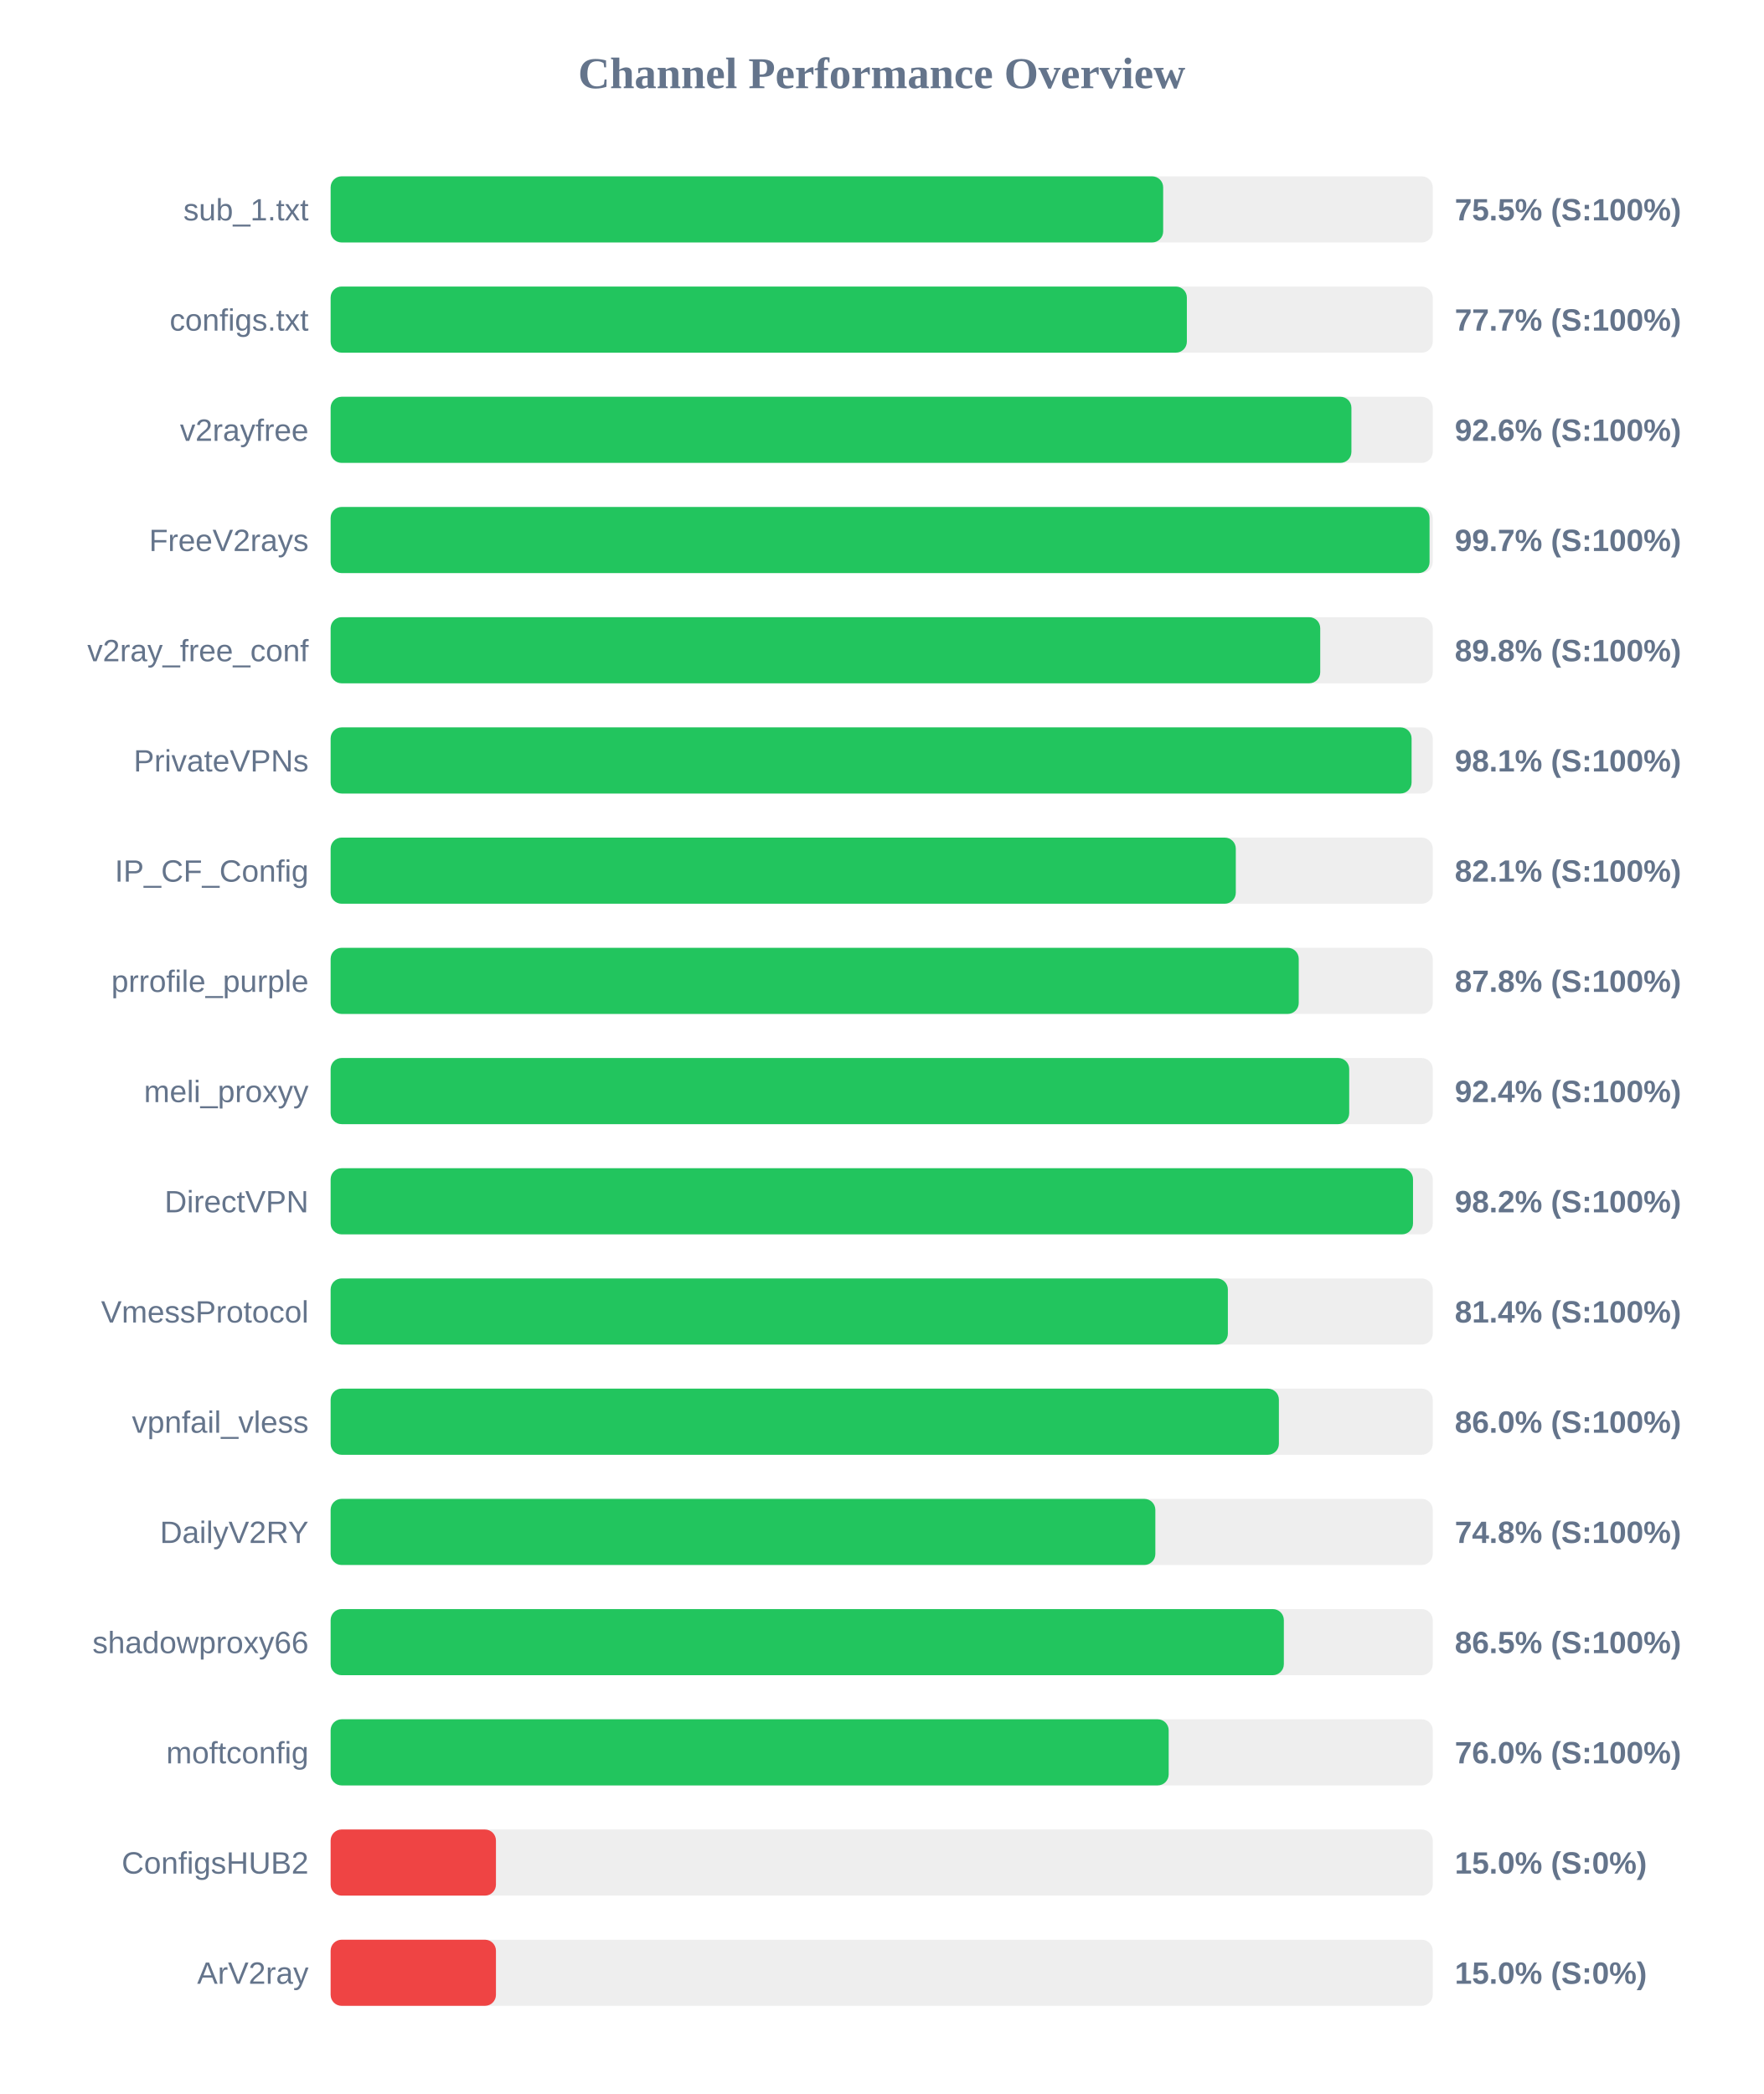
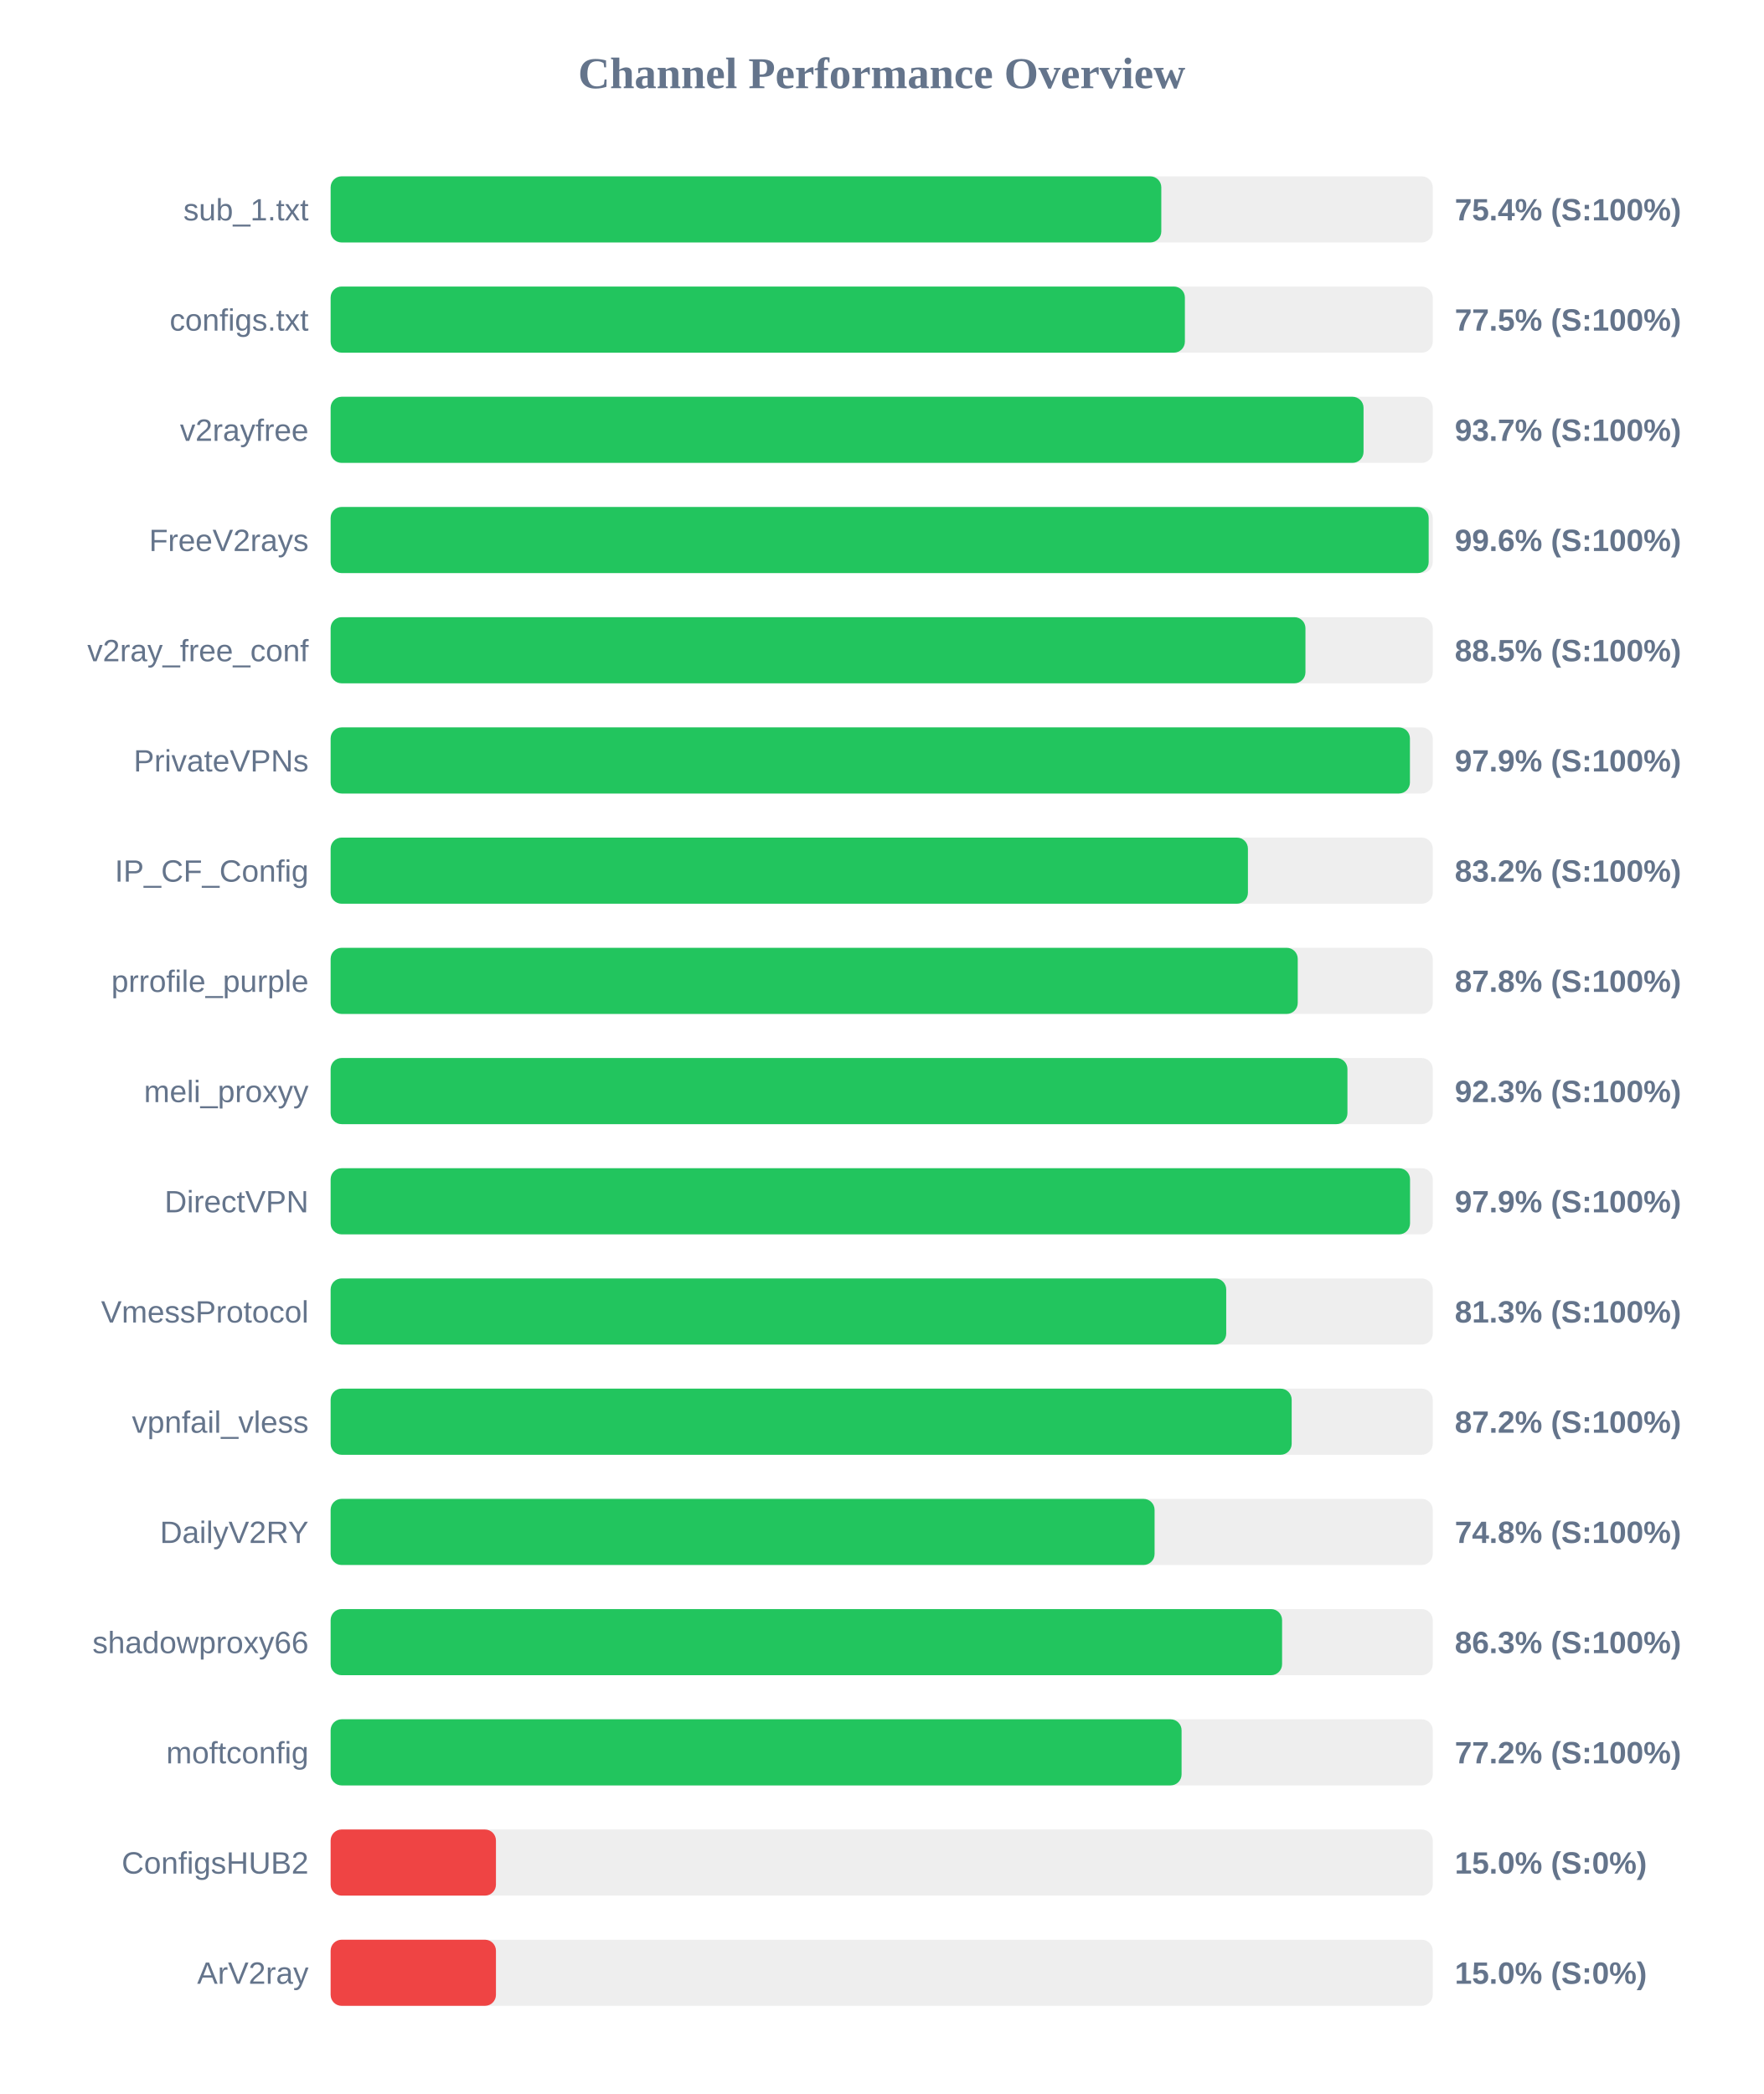
<svg xmlns="http://www.w3.org/2000/svg" width="800" height="950" version="1.1">
  <style>
        .row { font: 14px Arial; fill: #64748b; }
        .score { font: bold 14px Arial; fill: #64748b; }
    </style>
  <text x="400" y="40" text-anchor="middle" font-size="20px" font-weight="bold" fill="#64748b">Channel Performance Overview</text>
  <rect x="150" y="80" width="500" height="30" fill="#eee" rx="5" />
-   <rect x="150" y="80" width="377.7" height="30" fill="#22c55e" rx="5" />
+   <rect x="150" y="80" width="376.85" height="30" fill="#22c55e" rx="5" />
  <text x="140" y="100" text-anchor="end" class="row">sub_1.txt</text>
-   <text x="660" y="100" text-anchor="start" class="score">75.5% (S:100%)</text>
+   <text x="660" y="100" text-anchor="start" class="score">75.4% (S:100%)</text>
  <rect x="150" y="130" width="500" height="30" fill="#eee" rx="5" />
-   <rect x="150" y="130" width="388.45" height="30" fill="#22c55e" rx="5" />
+   <rect x="150" y="130" width="387.55" height="30" fill="#22c55e" rx="5" />
  <text x="140" y="150" text-anchor="end" class="row">configs.txt</text>
-   <text x="660" y="150" text-anchor="start" class="score">77.7% (S:100%)</text>
+   <text x="660" y="150" text-anchor="start" class="score">77.5% (S:100%)</text>
  <rect x="150" y="180" width="500" height="30" fill="#eee" rx="5" />
-   <rect x="150" y="180" width="463.1" height="30" fill="#22c55e" rx="5" />
+   <rect x="150" y="180" width="468.6" height="30" fill="#22c55e" rx="5" />
  <text x="140" y="200" text-anchor="end" class="row">v2rayfree</text>
-   <text x="660" y="200" text-anchor="start" class="score">92.6% (S:100%)</text>
+   <text x="660" y="200" text-anchor="start" class="score">93.7% (S:100%)</text>
  <rect x="150" y="230" width="500" height="30" fill="#eee" rx="5" />
-   <rect x="150" y="230" width="498.55" height="30" fill="#22c55e" rx="5" />
+   <rect x="150" y="230" width="498.15" height="30" fill="#22c55e" rx="5" />
  <text x="140" y="250" text-anchor="end" class="row">FreeV2rays</text>
-   <text x="660" y="250" text-anchor="start" class="score">99.7% (S:100%)</text>
+   <text x="660" y="250" text-anchor="start" class="score">99.6% (S:100%)</text>
  <rect x="150" y="280" width="500" height="30" fill="#eee" rx="5" />
-   <rect x="150" y="280" width="448.95" height="30" fill="#22c55e" rx="5" />
+   <rect x="150" y="280" width="442.25" height="30" fill="#22c55e" rx="5" />
  <text x="140" y="300" text-anchor="end" class="row">v2ray_free_conf</text>
-   <text x="660" y="300" text-anchor="start" class="score">89.8% (S:100%)</text>
+   <text x="660" y="300" text-anchor="start" class="score">88.5% (S:100%)</text>
  <rect x="150" y="330" width="500" height="30" fill="#eee" rx="5" />
-   <rect x="150" y="330" width="490.4" height="30" fill="#22c55e" rx="5" />
+   <rect x="150" y="330" width="489.65" height="30" fill="#22c55e" rx="5" />
  <text x="140" y="350" text-anchor="end" class="row">PrivateVPNs</text>
-   <text x="660" y="350" text-anchor="start" class="score">98.1% (S:100%)</text>
+   <text x="660" y="350" text-anchor="start" class="score">97.9% (S:100%)</text>
  <rect x="150" y="380" width="500" height="30" fill="#eee" rx="5" />
-   <rect x="150" y="380" width="410.65" height="30" fill="#22c55e" rx="5" />
+   <rect x="150" y="380" width="416.15" height="30" fill="#22c55e" rx="5" />
  <text x="140" y="400" text-anchor="end" class="row">IP_CF_Config</text>
-   <text x="660" y="400" text-anchor="start" class="score">82.1% (S:100%)</text>
+   <text x="660" y="400" text-anchor="start" class="score">83.2% (S:100%)</text>
  <rect x="150" y="430" width="500" height="30" fill="#eee" rx="5" />
-   <rect x="150" y="430" width="439.2" height="30" fill="#22c55e" rx="5" />
+   <rect x="150" y="430" width="438.75" height="30" fill="#22c55e" rx="5" />
  <text x="140" y="450" text-anchor="end" class="row">prrofile_purple</text>
  <text x="660" y="450" text-anchor="start" class="score">87.8% (S:100%)</text>
  <rect x="150" y="480" width="500" height="30" fill="#eee" rx="5" />
-   <rect x="150" y="480" width="462.1" height="30" fill="#22c55e" rx="5" />
+   <rect x="150" y="480" width="461.3" height="30" fill="#22c55e" rx="5" />
  <text x="140" y="500" text-anchor="end" class="row">meli_proxyy</text>
-   <text x="660" y="500" text-anchor="start" class="score">92.4% (S:100%)</text>
+   <text x="660" y="500" text-anchor="start" class="score">92.3% (S:100%)</text>
  <rect x="150" y="530" width="500" height="30" fill="#eee" rx="5" />
-   <rect x="150" y="530" width="491.05" height="30" fill="#22c55e" rx="5" />
+   <rect x="150" y="530" width="489.7" height="30" fill="#22c55e" rx="5" />
  <text x="140" y="550" text-anchor="end" class="row">DirectVPN</text>
-   <text x="660" y="550" text-anchor="start" class="score">98.2% (S:100%)</text>
+   <text x="660" y="550" text-anchor="start" class="score">97.9% (S:100%)</text>
  <rect x="150" y="580" width="500" height="30" fill="#eee" rx="5" />
-   <rect x="150" y="580" width="407.05" height="30" fill="#22c55e" rx="5" />
+   <rect x="150" y="580" width="406.3" height="30" fill="#22c55e" rx="5" />
  <text x="140" y="600" text-anchor="end" class="row">VmessProtocol</text>
-   <text x="660" y="600" text-anchor="start" class="score">81.4% (S:100%)</text>
+   <text x="660" y="600" text-anchor="start" class="score">81.3% (S:100%)</text>
  <rect x="150" y="630" width="500" height="30" fill="#eee" rx="5" />
-   <rect x="150" y="630" width="430.2" height="30" fill="#22c55e" rx="5" />
+   <rect x="150" y="630" width="436.0" height="30" fill="#22c55e" rx="5" />
  <text x="140" y="650" text-anchor="end" class="row">vpnfail_vless</text>
-   <text x="660" y="650" text-anchor="start" class="score">86.0% (S:100%)</text>
+   <text x="660" y="650" text-anchor="start" class="score">87.2% (S:100%)</text>
  <rect x="150" y="680" width="500" height="30" fill="#eee" rx="5" />
-   <rect x="150" y="680" width="374.15" height="30" fill="#22c55e" rx="5" />
+   <rect x="150" y="680" width="373.8" height="30" fill="#22c55e" rx="5" />
  <text x="140" y="700" text-anchor="end" class="row">DailyV2RY</text>
  <text x="660" y="700" text-anchor="start" class="score">74.8% (S:100%)</text>
  <rect x="150" y="730" width="500" height="30" fill="#eee" rx="5" />
-   <rect x="150" y="730" width="432.45" height="30" fill="#22c55e" rx="5" />
+   <rect x="150" y="730" width="431.65" height="30" fill="#22c55e" rx="5" />
  <text x="140" y="750" text-anchor="end" class="row">shadowproxy66</text>
-   <text x="660" y="750" text-anchor="start" class="score">86.5% (S:100%)</text>
+   <text x="660" y="750" text-anchor="start" class="score">86.3% (S:100%)</text>
  <rect x="150" y="780" width="500" height="30" fill="#eee" rx="5" />
-   <rect x="150" y="780" width="380.2" height="30" fill="#22c55e" rx="5" />
+   <rect x="150" y="780" width="386.05" height="30" fill="#22c55e" rx="5" />
  <text x="140" y="800" text-anchor="end" class="row">moftconfig</text>
-   <text x="660" y="800" text-anchor="start" class="score">76.0% (S:100%)</text>
+   <text x="660" y="800" text-anchor="start" class="score">77.2% (S:100%)</text>
  <rect x="150" y="830" width="500" height="30" fill="#eee" rx="5" />
  <rect x="150" y="830" width="75.0" height="30" fill="#ef4444" rx="5" />
  <text x="140" y="850" text-anchor="end" class="row">ConfigsHUB2</text>
  <text x="660" y="850" text-anchor="start" class="score">15.0% (S:0%)</text>
  <rect x="150" y="880" width="500" height="30" fill="#eee" rx="5" />
  <rect x="150" y="880" width="75.0" height="30" fill="#ef4444" rx="5" />
  <text x="140" y="900" text-anchor="end" class="row">ArV2ray</text>
  <text x="660" y="900" text-anchor="start" class="score">15.0% (S:0%)</text>
</svg>
